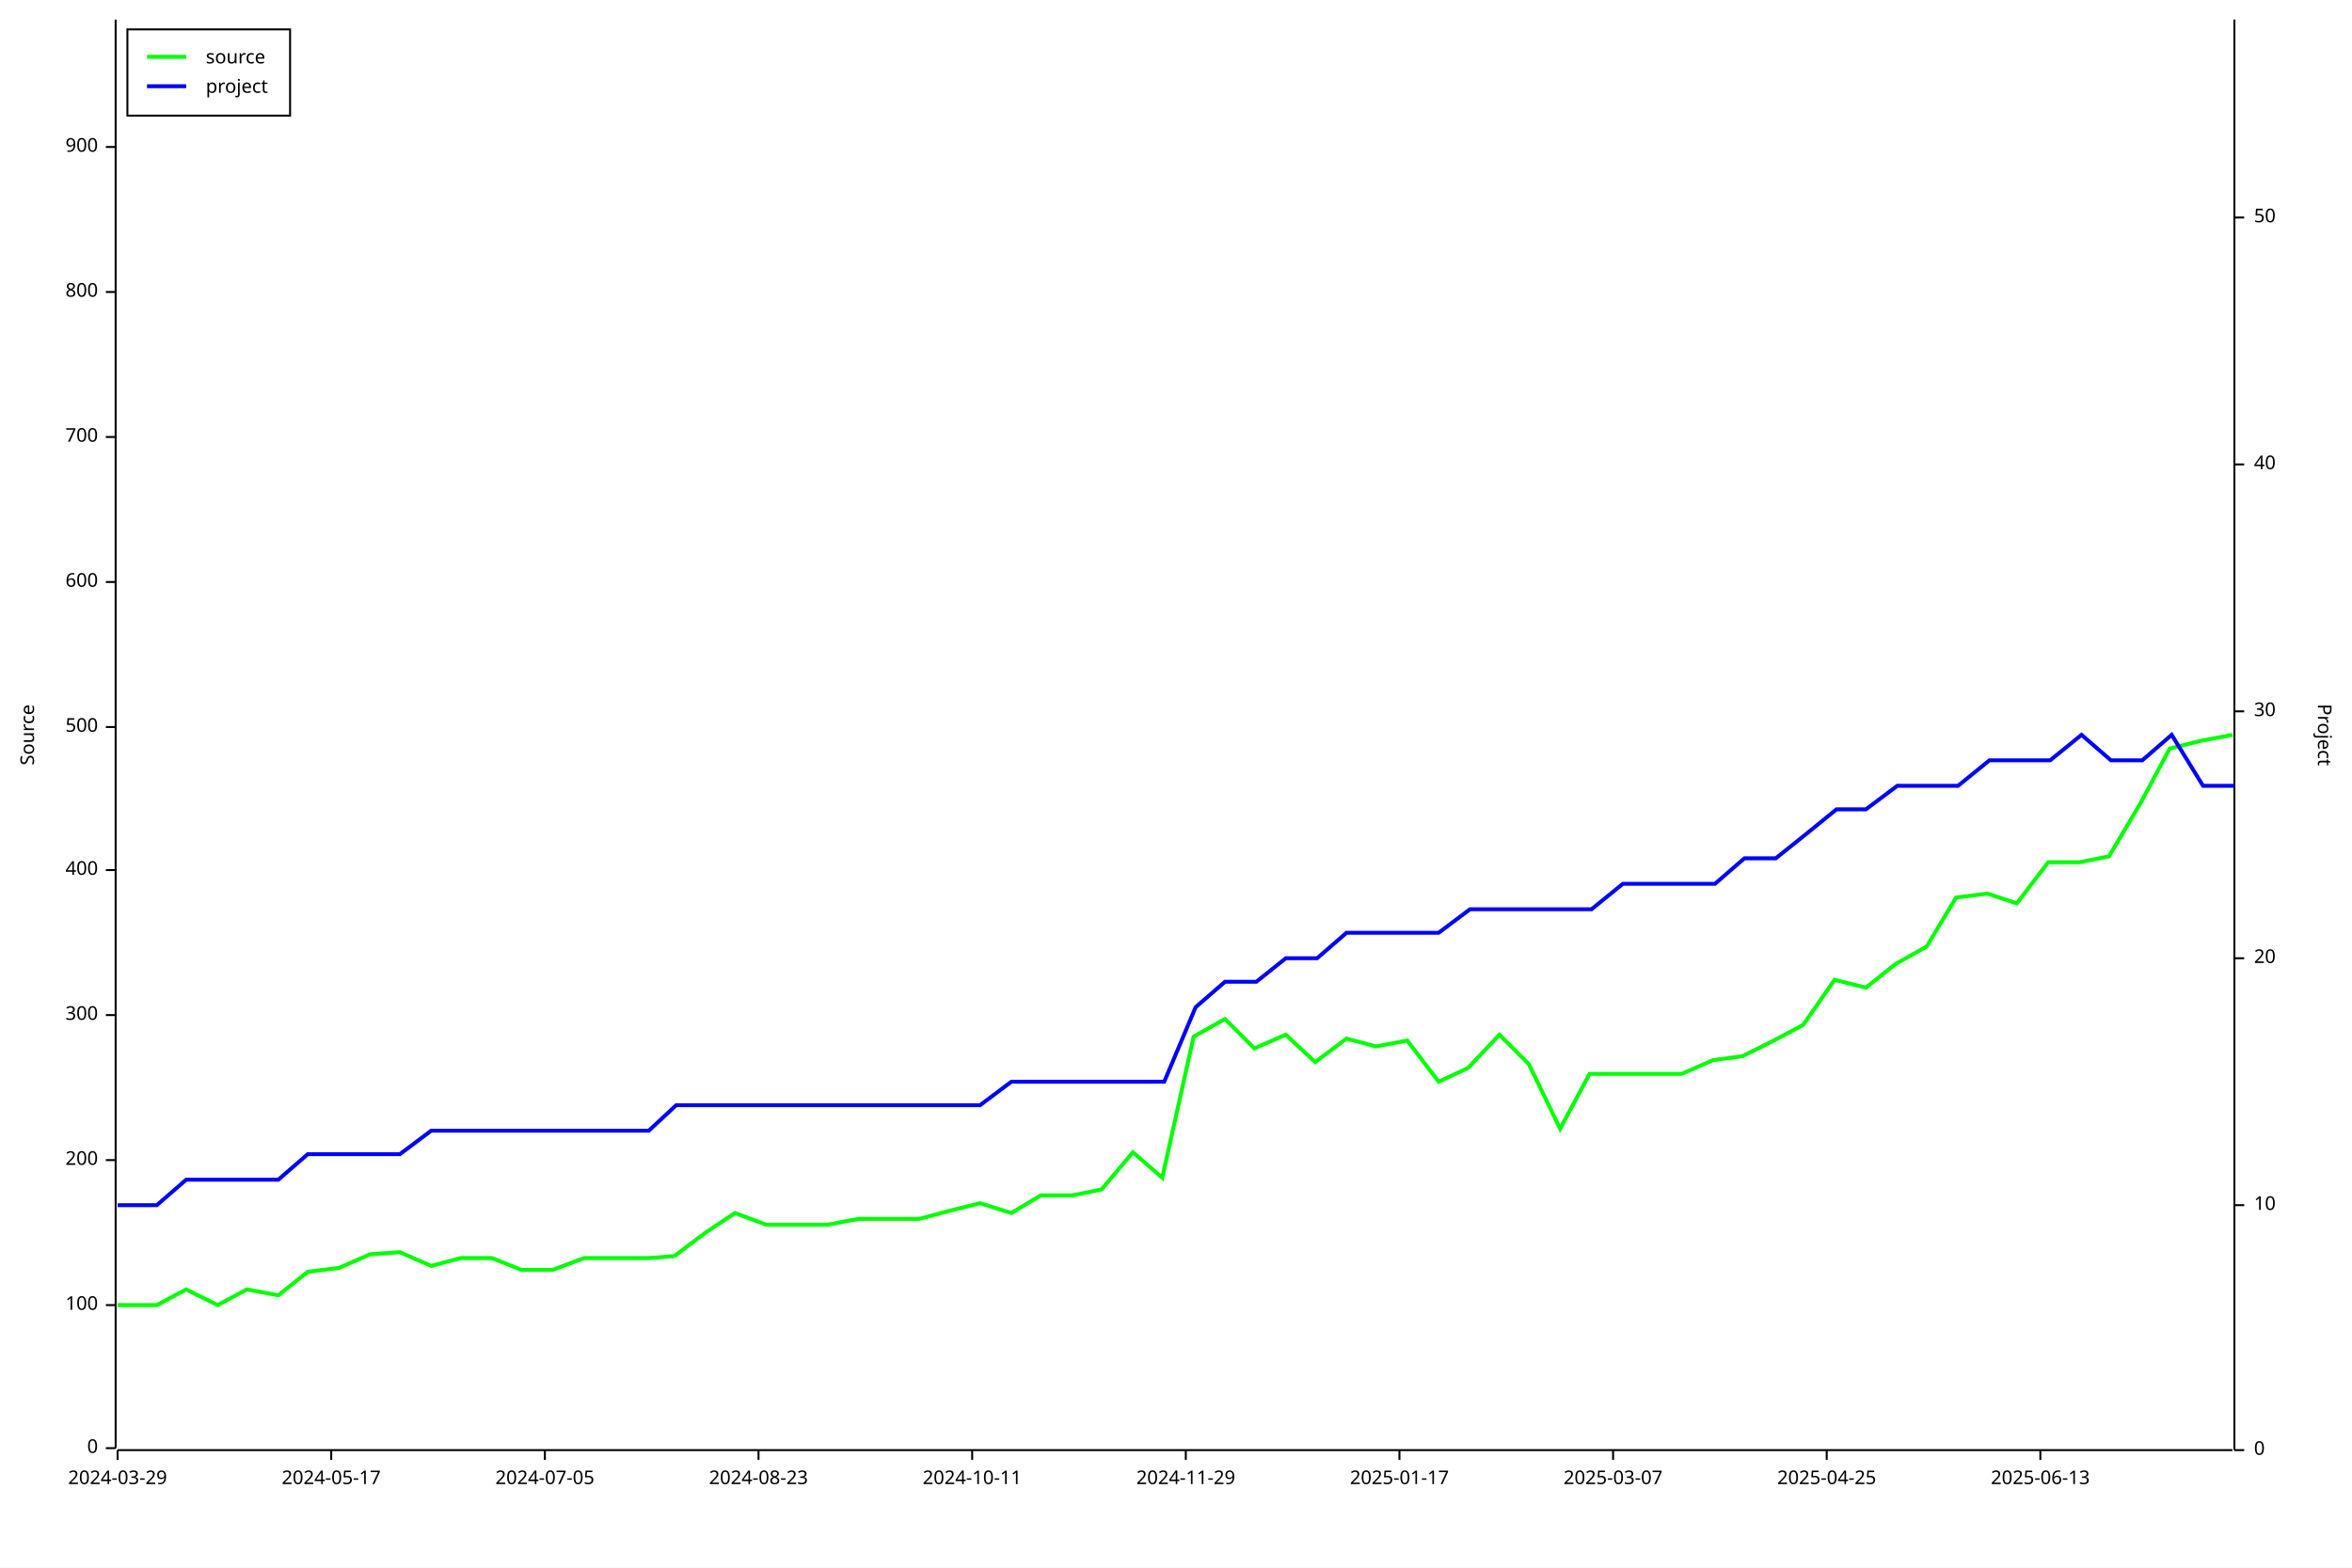
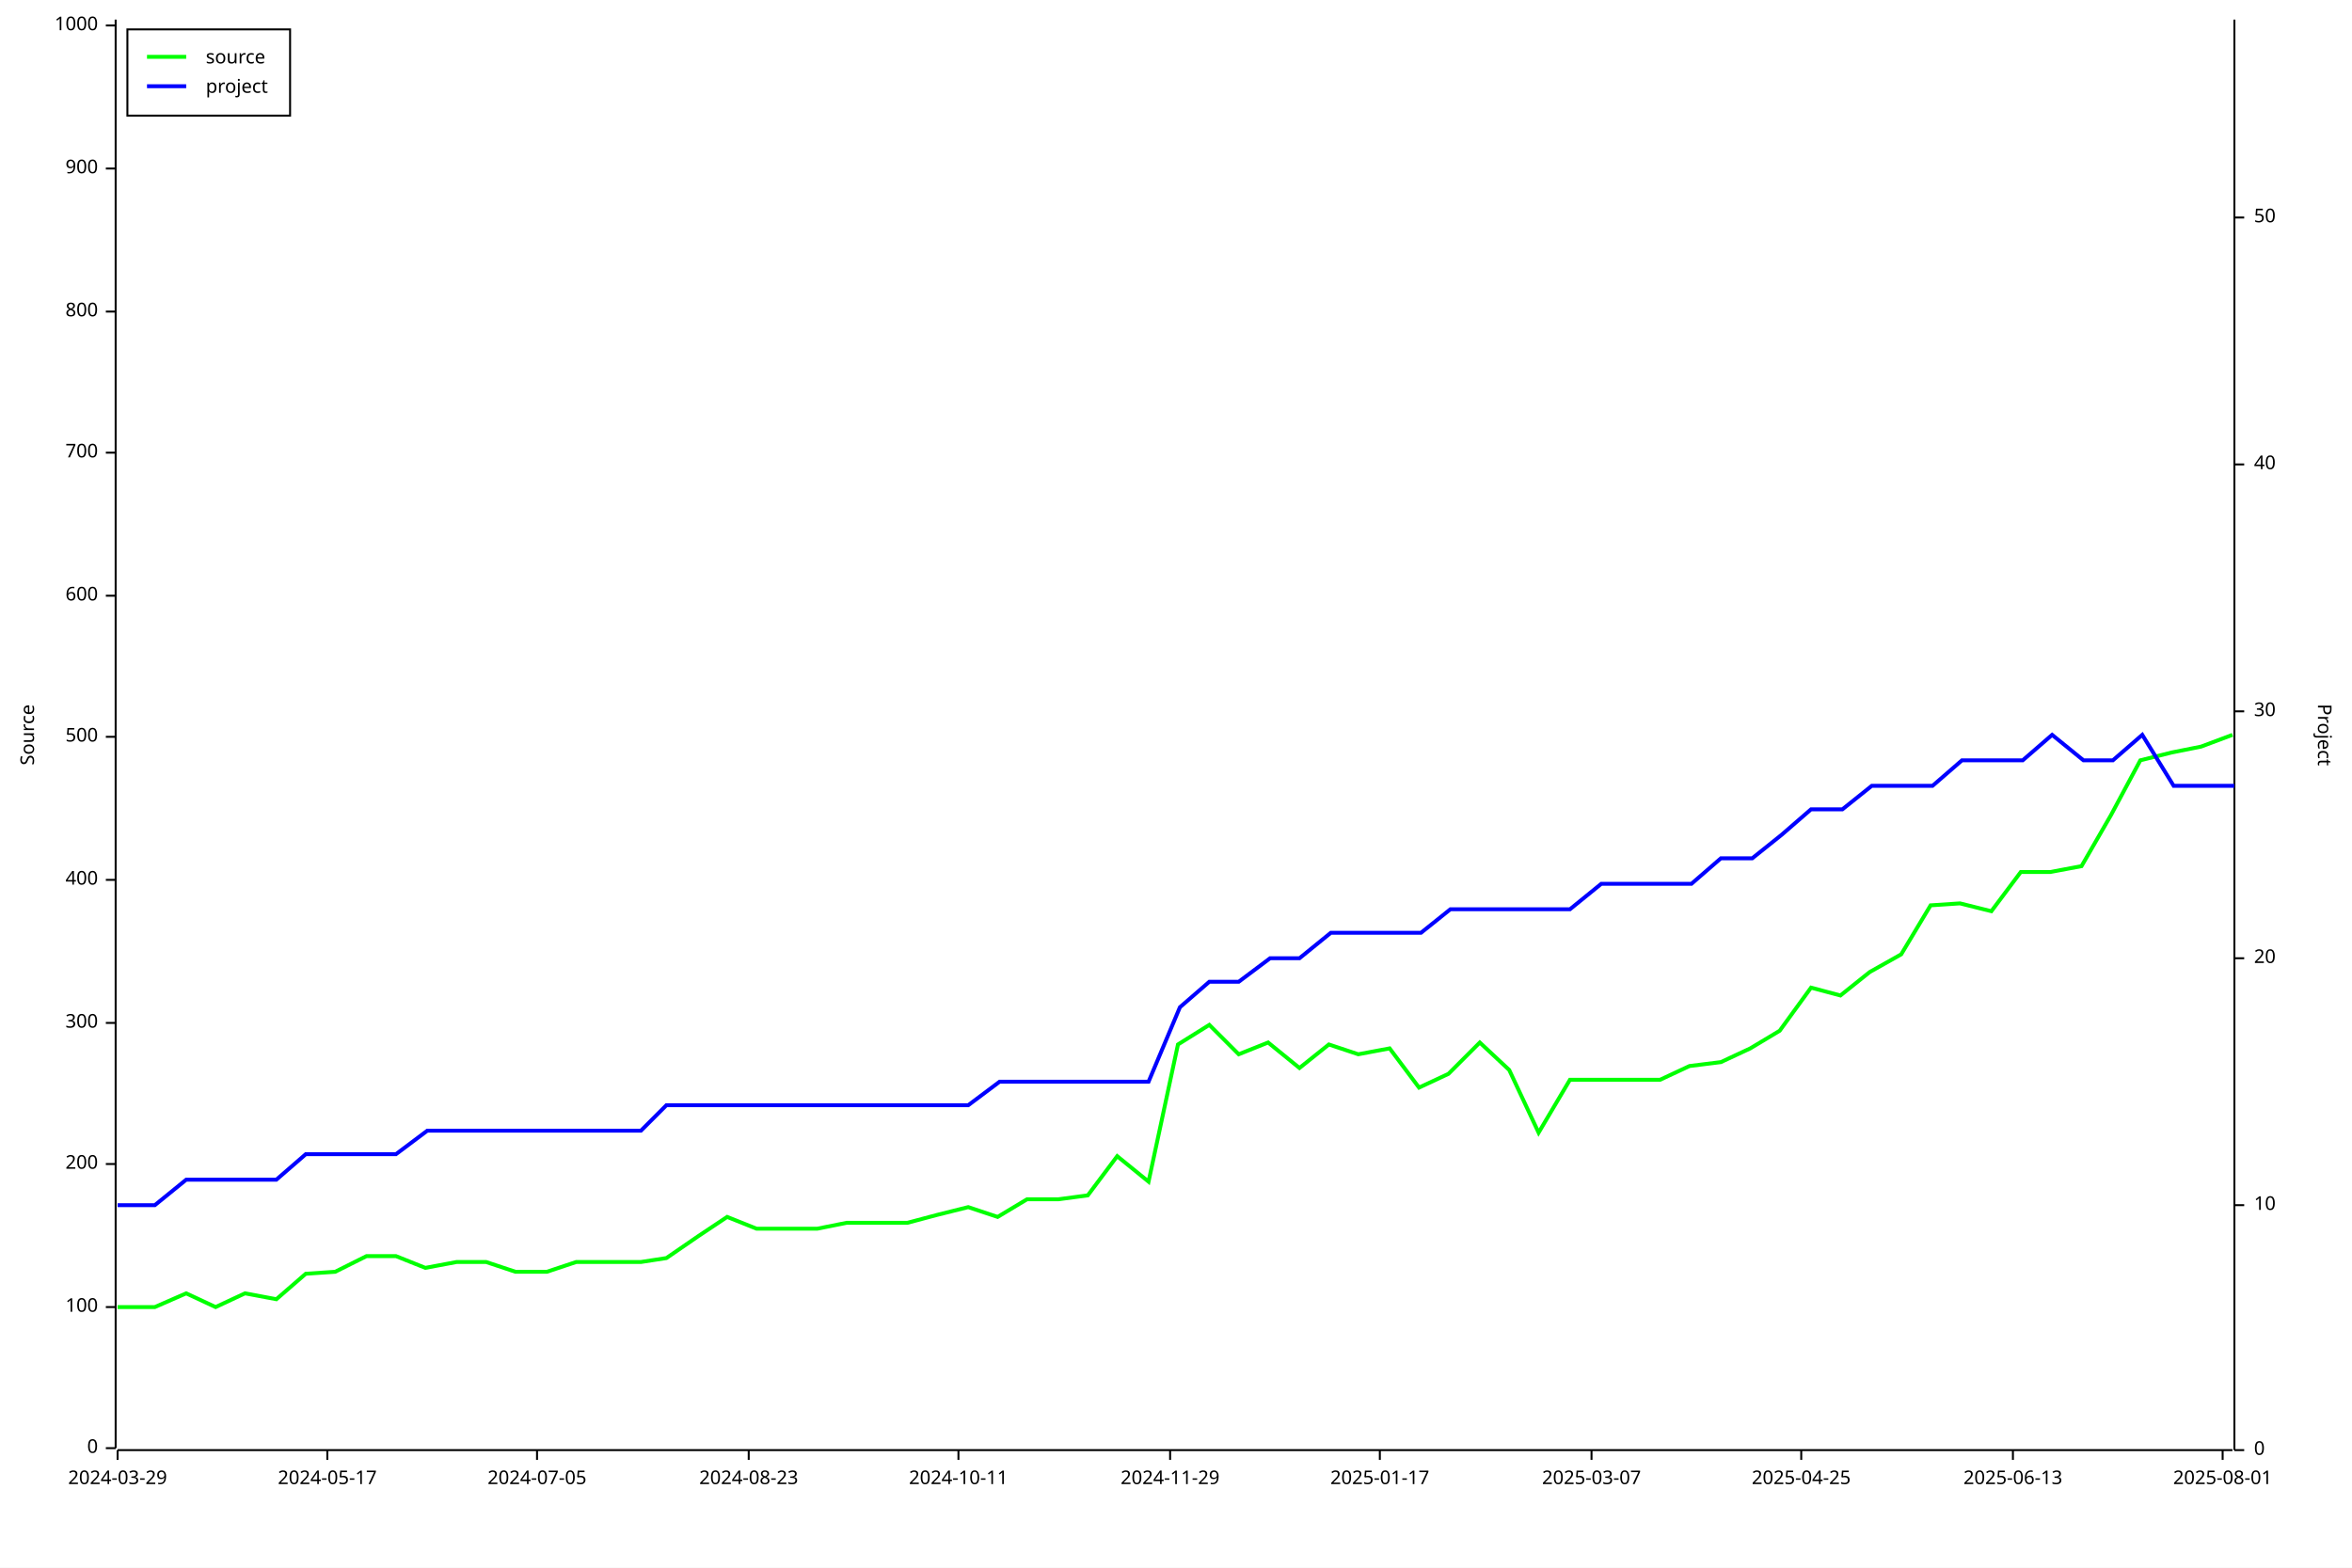
<svg xmlns="http://www.w3.org/2000/svg" width="1200" height="800" viewBox="0 0 1200 800">
  <rect x="0" y="0" width="1200" height="800" opacity="1" fill="#FFFFFF" stroke="none" />
  <text x="10" y="375" dy="0.76em" text-anchor="middle" font-family="sans-serif" font-size="9.677" opacity="1" fill="#000000" transform="rotate(270, 10, 375)">
Source
</text>
  <polyline fill="none" opacity="1" stroke="#000000" stroke-width="1" points="59,10 59,739 " />
  <text x="50" y="739" dy="0.5ex" text-anchor="end" font-family="sans-serif" font-size="9.677" opacity="1" fill="#000000">
0
</text>
  <polyline fill="none" opacity="1" stroke="#000000" stroke-width="1" points="54,739 59,739 " />
-   <text x="50" y="666" dy="0.5ex" text-anchor="end" font-family="sans-serif" font-size="9.677" opacity="1" fill="#000000">
+   <text x="50" y="667" dy="0.5ex" text-anchor="end" font-family="sans-serif" font-size="9.677" opacity="1" fill="#000000">
100
</text>
-   <polyline fill="none" opacity="1" stroke="#000000" stroke-width="1" points="54,666 59,666 " />
-   <text x="50" y="592" dy="0.5ex" text-anchor="end" font-family="sans-serif" font-size="9.677" opacity="1" fill="#000000">
+   <polyline fill="none" opacity="1" stroke="#000000" stroke-width="1" points="54,667 59,667 " />
+   <text x="50" y="594" dy="0.5ex" text-anchor="end" font-family="sans-serif" font-size="9.677" opacity="1" fill="#000000">
200
</text>
-   <polyline fill="none" opacity="1" stroke="#000000" stroke-width="1" points="54,592 59,592 " />
-   <text x="50" y="518" dy="0.5ex" text-anchor="end" font-family="sans-serif" font-size="9.677" opacity="1" fill="#000000">
+   <polyline fill="none" opacity="1" stroke="#000000" stroke-width="1" points="54,594 59,594 " />
+   <text x="50" y="522" dy="0.5ex" text-anchor="end" font-family="sans-serif" font-size="9.677" opacity="1" fill="#000000">
300
</text>
-   <polyline fill="none" opacity="1" stroke="#000000" stroke-width="1" points="54,518 59,518 " />
-   <text x="50" y="444" dy="0.5ex" text-anchor="end" font-family="sans-serif" font-size="9.677" opacity="1" fill="#000000">
+   <polyline fill="none" opacity="1" stroke="#000000" stroke-width="1" points="54,522 59,522 " />
+   <text x="50" y="449" dy="0.5ex" text-anchor="end" font-family="sans-serif" font-size="9.677" opacity="1" fill="#000000">
400
</text>
-   <polyline fill="none" opacity="1" stroke="#000000" stroke-width="1" points="54,444 59,444 " />
-   <text x="50" y="371" dy="0.5ex" text-anchor="end" font-family="sans-serif" font-size="9.677" opacity="1" fill="#000000">
+   <polyline fill="none" opacity="1" stroke="#000000" stroke-width="1" points="54,449 59,449 " />
+   <text x="50" y="376" dy="0.5ex" text-anchor="end" font-family="sans-serif" font-size="9.677" opacity="1" fill="#000000">
500
</text>
-   <polyline fill="none" opacity="1" stroke="#000000" stroke-width="1" points="54,371 59,371 " />
-   <text x="50" y="297" dy="0.5ex" text-anchor="end" font-family="sans-serif" font-size="9.677" opacity="1" fill="#000000">
+   <polyline fill="none" opacity="1" stroke="#000000" stroke-width="1" points="54,376 59,376 " />
+   <text x="50" y="304" dy="0.5ex" text-anchor="end" font-family="sans-serif" font-size="9.677" opacity="1" fill="#000000">
600
</text>
-   <polyline fill="none" opacity="1" stroke="#000000" stroke-width="1" points="54,297 59,297 " />
-   <text x="50" y="223" dy="0.5ex" text-anchor="end" font-family="sans-serif" font-size="9.677" opacity="1" fill="#000000">
+   <polyline fill="none" opacity="1" stroke="#000000" stroke-width="1" points="54,304 59,304 " />
+   <text x="50" y="231" dy="0.5ex" text-anchor="end" font-family="sans-serif" font-size="9.677" opacity="1" fill="#000000">
700
</text>
-   <polyline fill="none" opacity="1" stroke="#000000" stroke-width="1" points="54,223 59,223 " />
-   <text x="50" y="149" dy="0.5ex" text-anchor="end" font-family="sans-serif" font-size="9.677" opacity="1" fill="#000000">
+   <polyline fill="none" opacity="1" stroke="#000000" stroke-width="1" points="54,231 59,231 " />
+   <text x="50" y="159" dy="0.5ex" text-anchor="end" font-family="sans-serif" font-size="9.677" opacity="1" fill="#000000">
800
</text>
-   <polyline fill="none" opacity="1" stroke="#000000" stroke-width="1" points="54,149 59,149 " />
-   <text x="50" y="75" dy="0.5ex" text-anchor="end" font-family="sans-serif" font-size="9.677" opacity="1" fill="#000000">
+   <polyline fill="none" opacity="1" stroke="#000000" stroke-width="1" points="54,159 59,159 " />
+   <text x="50" y="86" dy="0.5ex" text-anchor="end" font-family="sans-serif" font-size="9.677" opacity="1" fill="#000000">
900
</text>
-   <polyline fill="none" opacity="1" stroke="#000000" stroke-width="1" points="54,75 59,75 " />
+   <polyline fill="none" opacity="1" stroke="#000000" stroke-width="1" points="54,86 59,86 " />
+   <text x="50" y="13" dy="0.5ex" text-anchor="end" font-family="sans-serif" font-size="9.677" opacity="1" fill="#000000">
+ 1000
+ </text>
+   <polyline fill="none" opacity="1" stroke="#000000" stroke-width="1" points="54,13 59,13 " />
  <polyline fill="none" opacity="1" stroke="#000000" stroke-width="1" points="60,740 1139,740 " />
  <text x="60" y="750" dy="0.76em" text-anchor="middle" font-family="sans-serif" font-size="9.677" opacity="1" fill="#000000">
2024-03-29
</text>
  <polyline fill="none" opacity="1" stroke="#000000" stroke-width="1" points="60,740 60,745 " />
-   <text x="169" y="750" dy="0.76em" text-anchor="middle" font-family="sans-serif" font-size="9.677" opacity="1" fill="#000000">
+   <text x="167" y="750" dy="0.76em" text-anchor="middle" font-family="sans-serif" font-size="9.677" opacity="1" fill="#000000">
2024-05-17
</text>
-   <polyline fill="none" opacity="1" stroke="#000000" stroke-width="1" points="169,740 169,745 " />
-   <text x="278" y="750" dy="0.76em" text-anchor="middle" font-family="sans-serif" font-size="9.677" opacity="1" fill="#000000">
+   <polyline fill="none" opacity="1" stroke="#000000" stroke-width="1" points="167,740 167,745 " />
+   <text x="274" y="750" dy="0.76em" text-anchor="middle" font-family="sans-serif" font-size="9.677" opacity="1" fill="#000000">
2024-07-05
</text>
-   <polyline fill="none" opacity="1" stroke="#000000" stroke-width="1" points="278,740 278,745 " />
-   <text x="387" y="750" dy="0.76em" text-anchor="middle" font-family="sans-serif" font-size="9.677" opacity="1" fill="#000000">
+   <polyline fill="none" opacity="1" stroke="#000000" stroke-width="1" points="274,740 274,745 " />
+   <text x="382" y="750" dy="0.76em" text-anchor="middle" font-family="sans-serif" font-size="9.677" opacity="1" fill="#000000">
2024-08-23
</text>
-   <polyline fill="none" opacity="1" stroke="#000000" stroke-width="1" points="387,740 387,745 " />
-   <text x="496" y="750" dy="0.76em" text-anchor="middle" font-family="sans-serif" font-size="9.677" opacity="1" fill="#000000">
+   <polyline fill="none" opacity="1" stroke="#000000" stroke-width="1" points="382,740 382,745 " />
+   <text x="489" y="750" dy="0.76em" text-anchor="middle" font-family="sans-serif" font-size="9.677" opacity="1" fill="#000000">
2024-10-11
</text>
-   <polyline fill="none" opacity="1" stroke="#000000" stroke-width="1" points="496,740 496,745 " />
-   <text x="605" y="750" dy="0.76em" text-anchor="middle" font-family="sans-serif" font-size="9.677" opacity="1" fill="#000000">
+   <polyline fill="none" opacity="1" stroke="#000000" stroke-width="1" points="489,740 489,745 " />
+   <text x="597" y="750" dy="0.76em" text-anchor="middle" font-family="sans-serif" font-size="9.677" opacity="1" fill="#000000">
2024-11-29
</text>
-   <polyline fill="none" opacity="1" stroke="#000000" stroke-width="1" points="605,740 605,745 " />
-   <text x="714" y="750" dy="0.76em" text-anchor="middle" font-family="sans-serif" font-size="9.677" opacity="1" fill="#000000">
+   <polyline fill="none" opacity="1" stroke="#000000" stroke-width="1" points="597,740 597,745 " />
+   <text x="704" y="750" dy="0.76em" text-anchor="middle" font-family="sans-serif" font-size="9.677" opacity="1" fill="#000000">
2025-01-17
</text>
-   <polyline fill="none" opacity="1" stroke="#000000" stroke-width="1" points="714,740 714,745 " />
-   <text x="823" y="750" dy="0.76em" text-anchor="middle" font-family="sans-serif" font-size="9.677" opacity="1" fill="#000000">
+   <polyline fill="none" opacity="1" stroke="#000000" stroke-width="1" points="704,740 704,745 " />
+   <text x="812" y="750" dy="0.76em" text-anchor="middle" font-family="sans-serif" font-size="9.677" opacity="1" fill="#000000">
2025-03-07
</text>
-   <polyline fill="none" opacity="1" stroke="#000000" stroke-width="1" points="823,740 823,745 " />
-   <text x="932" y="750" dy="0.76em" text-anchor="middle" font-family="sans-serif" font-size="9.677" opacity="1" fill="#000000">
+   <polyline fill="none" opacity="1" stroke="#000000" stroke-width="1" points="812,740 812,745 " />
+   <text x="919" y="750" dy="0.76em" text-anchor="middle" font-family="sans-serif" font-size="9.677" opacity="1" fill="#000000">
2025-04-25
</text>
-   <polyline fill="none" opacity="1" stroke="#000000" stroke-width="1" points="932,740 932,745 " />
-   <text x="1041" y="750" dy="0.76em" text-anchor="middle" font-family="sans-serif" font-size="9.677" opacity="1" fill="#000000">
+   <polyline fill="none" opacity="1" stroke="#000000" stroke-width="1" points="919,740 919,745 " />
+   <text x="1027" y="750" dy="0.76em" text-anchor="middle" font-family="sans-serif" font-size="9.677" opacity="1" fill="#000000">
2025-06-13
</text>
-   <polyline fill="none" opacity="1" stroke="#000000" stroke-width="1" points="1041,740 1041,745 " />
+   <polyline fill="none" opacity="1" stroke="#000000" stroke-width="1" points="1027,740 1027,745 " />
+   <text x="1134" y="750" dy="0.76em" text-anchor="middle" font-family="sans-serif" font-size="9.677" opacity="1" fill="#000000">
+ 2025-08-01
+ </text>
+   <polyline fill="none" opacity="1" stroke="#000000" stroke-width="1" points="1134,740 1134,745 " />
  <text x="1190" y="375" dy="0.76em" text-anchor="middle" font-family="sans-serif" font-size="9.677" opacity="1" fill="#000000" transform="rotate(90, 1190, 375)">
Project
</text>
  <polyline fill="none" opacity="1" stroke="#000000" stroke-width="1" points="1140,10 1140,740 " />
  <text x="1150" y="740" dy="0.5ex" text-anchor="start" font-family="sans-serif" font-size="9.677" opacity="1" fill="#000000">
0
</text>
  <polyline fill="none" opacity="1" stroke="#000000" stroke-width="1" points="1140,740 1145,740 " />
  <text x="1150" y="615" dy="0.5ex" text-anchor="start" font-family="sans-serif" font-size="9.677" opacity="1" fill="#000000">
10
</text>
  <polyline fill="none" opacity="1" stroke="#000000" stroke-width="1" points="1140,615 1145,615 " />
  <text x="1150" y="489" dy="0.5ex" text-anchor="start" font-family="sans-serif" font-size="9.677" opacity="1" fill="#000000">
20
</text>
  <polyline fill="none" opacity="1" stroke="#000000" stroke-width="1" points="1140,489 1145,489 " />
  <text x="1150" y="363" dy="0.5ex" text-anchor="start" font-family="sans-serif" font-size="9.677" opacity="1" fill="#000000">
30
</text>
  <polyline fill="none" opacity="1" stroke="#000000" stroke-width="1" points="1140,363 1145,363 " />
  <text x="1150" y="237" dy="0.5ex" text-anchor="start" font-family="sans-serif" font-size="9.677" opacity="1" fill="#000000">
40
</text>
  <polyline fill="none" opacity="1" stroke="#000000" stroke-width="1" points="1140,237 1145,237 " />
  <text x="1150" y="111" dy="0.5ex" text-anchor="start" font-family="sans-serif" font-size="9.677" opacity="1" fill="#000000">
50
</text>
  <polyline fill="none" opacity="1" stroke="#000000" stroke-width="1" points="1140,111 1145,111 " />
-   <polyline fill="none" opacity="1" stroke="#00FF00" stroke-width="2" points="60,666 60,666 64,666 80,666 95,658 111,666 126,658 142,661 157,649 173,647 189,640 204,639 220,646 235,642 251,642 266,648 282,648 298,642 313,642 331,642 344,641 360,629 375,619 391,625 407,625 422,625 438,622 456,622 469,622 484,618 500,614 516,619 531,610 547,610 562,607 578,588 593,601 609,529 625,520 640,535 656,528 671,542 687,530 702,534 718,531 734,552 749,545 765,528 780,543 796,576 811,548 827,548 843,548 858,548 874,541 889,539 905,531 920,523 936,500 952,504 967,492 983,483 998,458 1014,456 1029,461 1045,440 1061,440 1076,437 1092,410 1107,382 1123,378 1139,375 " />
-   <polyline fill="none" opacity="1" stroke="#0000FF" stroke-width="2" points="60,615 60,615 64,615 80,615 95,602 111,602 126,602 142,602 157,589 173,589 189,589 204,589 220,577 235,577 251,577 267,577 282,577 298,577 313,577 331,577 345,564 360,564 376,564 391,564 407,564 422,564 438,564 456,564 469,564 485,564 500,564 516,552 532,552 547,552 563,552 578,552 594,552 610,514 625,501 641,501 656,489 672,489 687,476 703,476 719,476 734,476 750,464 765,464 781,464 797,464 812,464 828,451 843,451 859,451 875,451 890,438 906,438 921,426 937,413 952,413 968,401 984,401 999,401 1015,388 1030,388 1046,388 1062,375 1077,388 1093,388 1108,375 1124,401 1140,401 " />
+   <polyline fill="none" opacity="1" stroke="#00FF00" stroke-width="2" points="60,667 60,667 64,667 79,667 95,660 110,667 125,660 141,663 156,650 171,649 187,641 202,641 217,647 233,644 248,644 263,649 279,649 294,644 310,644 327,644 340,642 356,631 371,621 386,627 402,627 417,627 432,624 450,624 463,624 478,620 494,616 509,621 524,612 540,612 555,610 570,590 586,603 601,533 617,523 632,538 647,532 663,545 678,533 693,538 709,535 724,555 739,548 755,532 770,546 785,578 801,551 816,551 831,551 847,551 862,544 878,542 893,535 908,526 924,504 939,508 954,496 970,487 985,462 1000,461 1016,465 1031,445 1046,445 1062,442 1077,416 1092,388 1108,384 1123,381 1139,375 " />
+   <polyline fill="none" opacity="1" stroke="#0000FF" stroke-width="2" points="60,615 60,615 64,615 79,615 95,602 110,602 125,602 141,602 156,589 171,589 187,589 202,589 218,577 233,577 248,577 264,577 279,577 294,577 310,577 327,577 340,564 356,564 371,564 387,564 402,564 417,564 433,564 450,564 463,564 479,564 494,564 510,552 525,552 540,552 556,552 571,552 586,552 602,514 617,501 632,501 648,489 663,489 679,476 694,476 709,476 725,476 740,464 755,464 771,464 786,464 801,464 817,451 832,451 848,451 863,451 878,438 894,438 909,426 924,413 940,413 955,401 970,401 986,401 1001,388 1017,388 1032,388 1047,375 1063,388 1078,388 1093,375 1109,401 1124,401 1140,401 " />
  <rect x="65" y="15" width="83" height="44" opacity="1" fill="#FFFFFF" stroke="none" />
  <rect x="65" y="15" width="83" height="44" opacity="1" fill="none" stroke="#000000" />
  <text x="105" y="25" dy="0.76em" text-anchor="start" font-family="sans-serif" font-size="9.677" opacity="1" fill="#000000">
source
</text>
  <text x="105" y="40" dy="0.76em" text-anchor="start" font-family="sans-serif" font-size="9.677" opacity="1" fill="#000000">
project
</text>
  <polyline fill="none" opacity="1" stroke="#00FF00" stroke-width="2" points="75,29 95,29 " />
  <polyline fill="none" opacity="1" stroke="#0000FF" stroke-width="2" points="75,44 95,44 " />
</svg>
